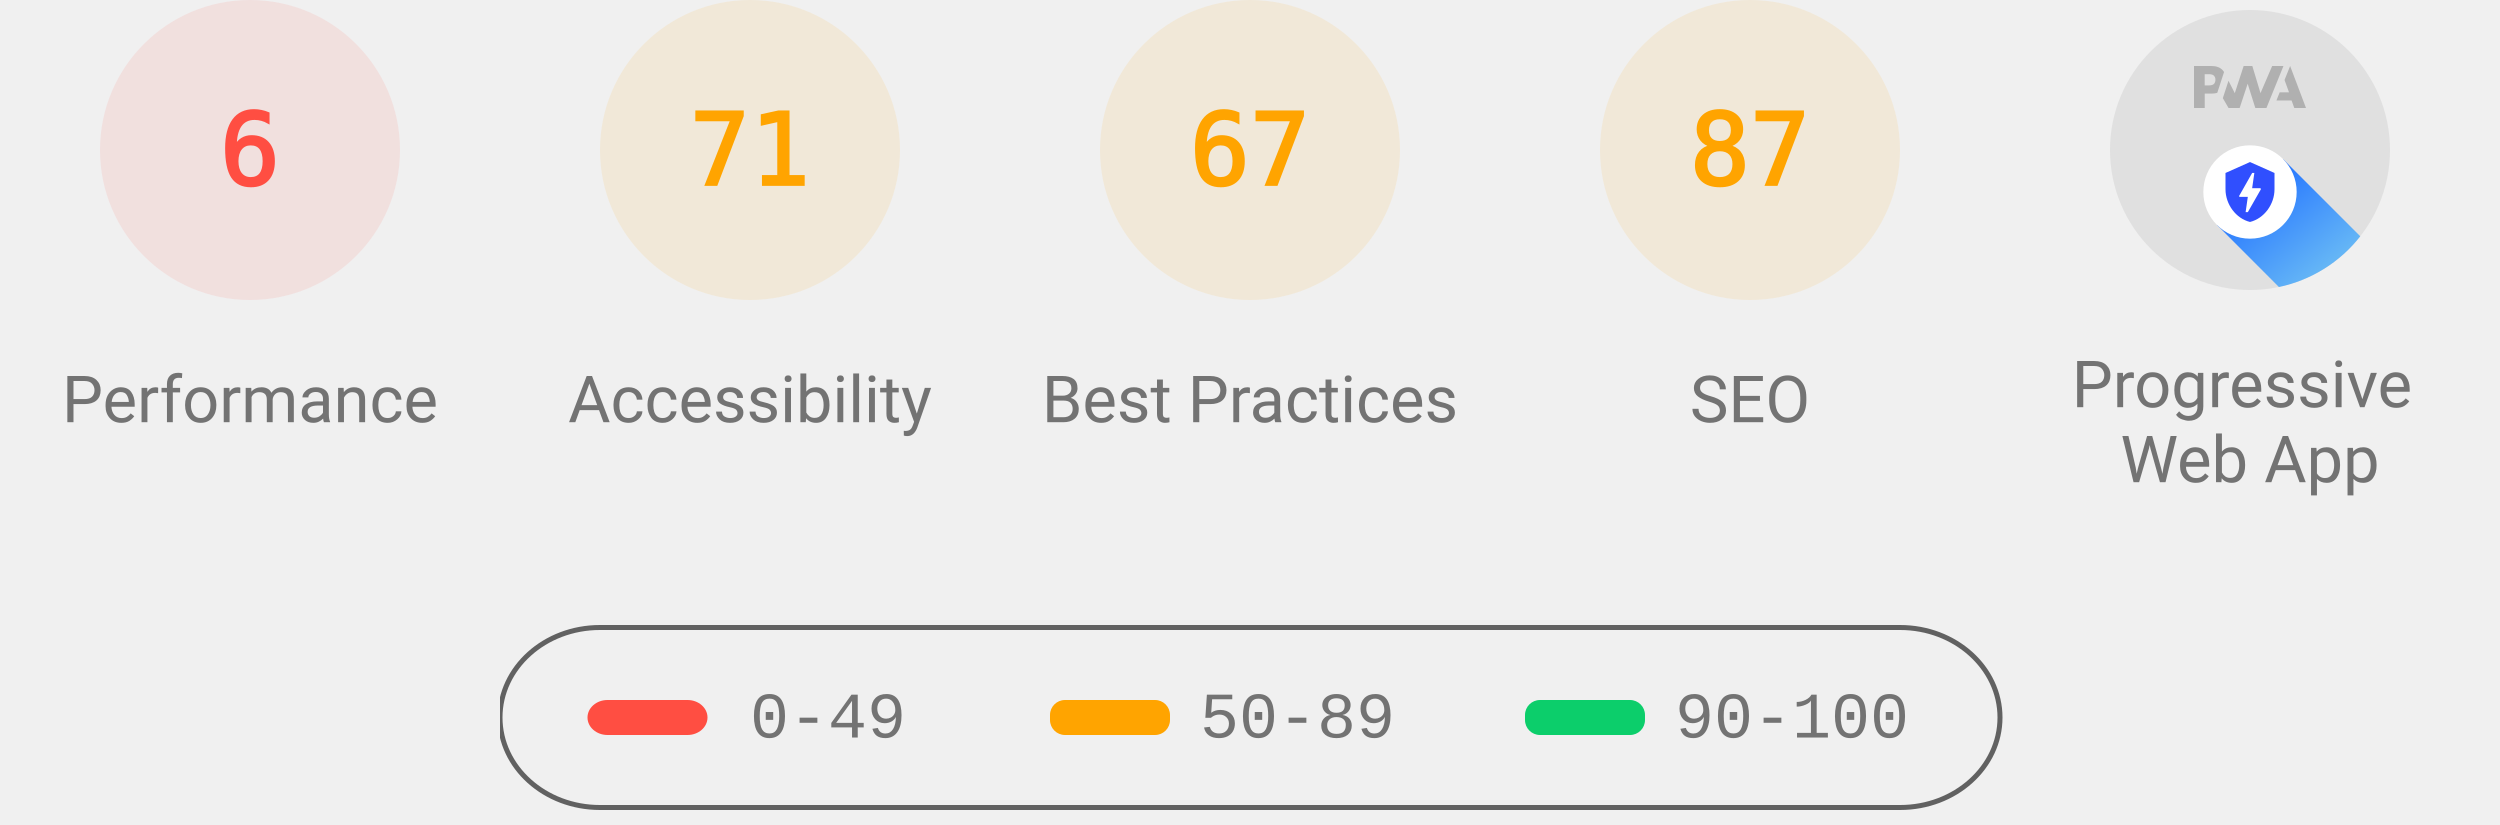
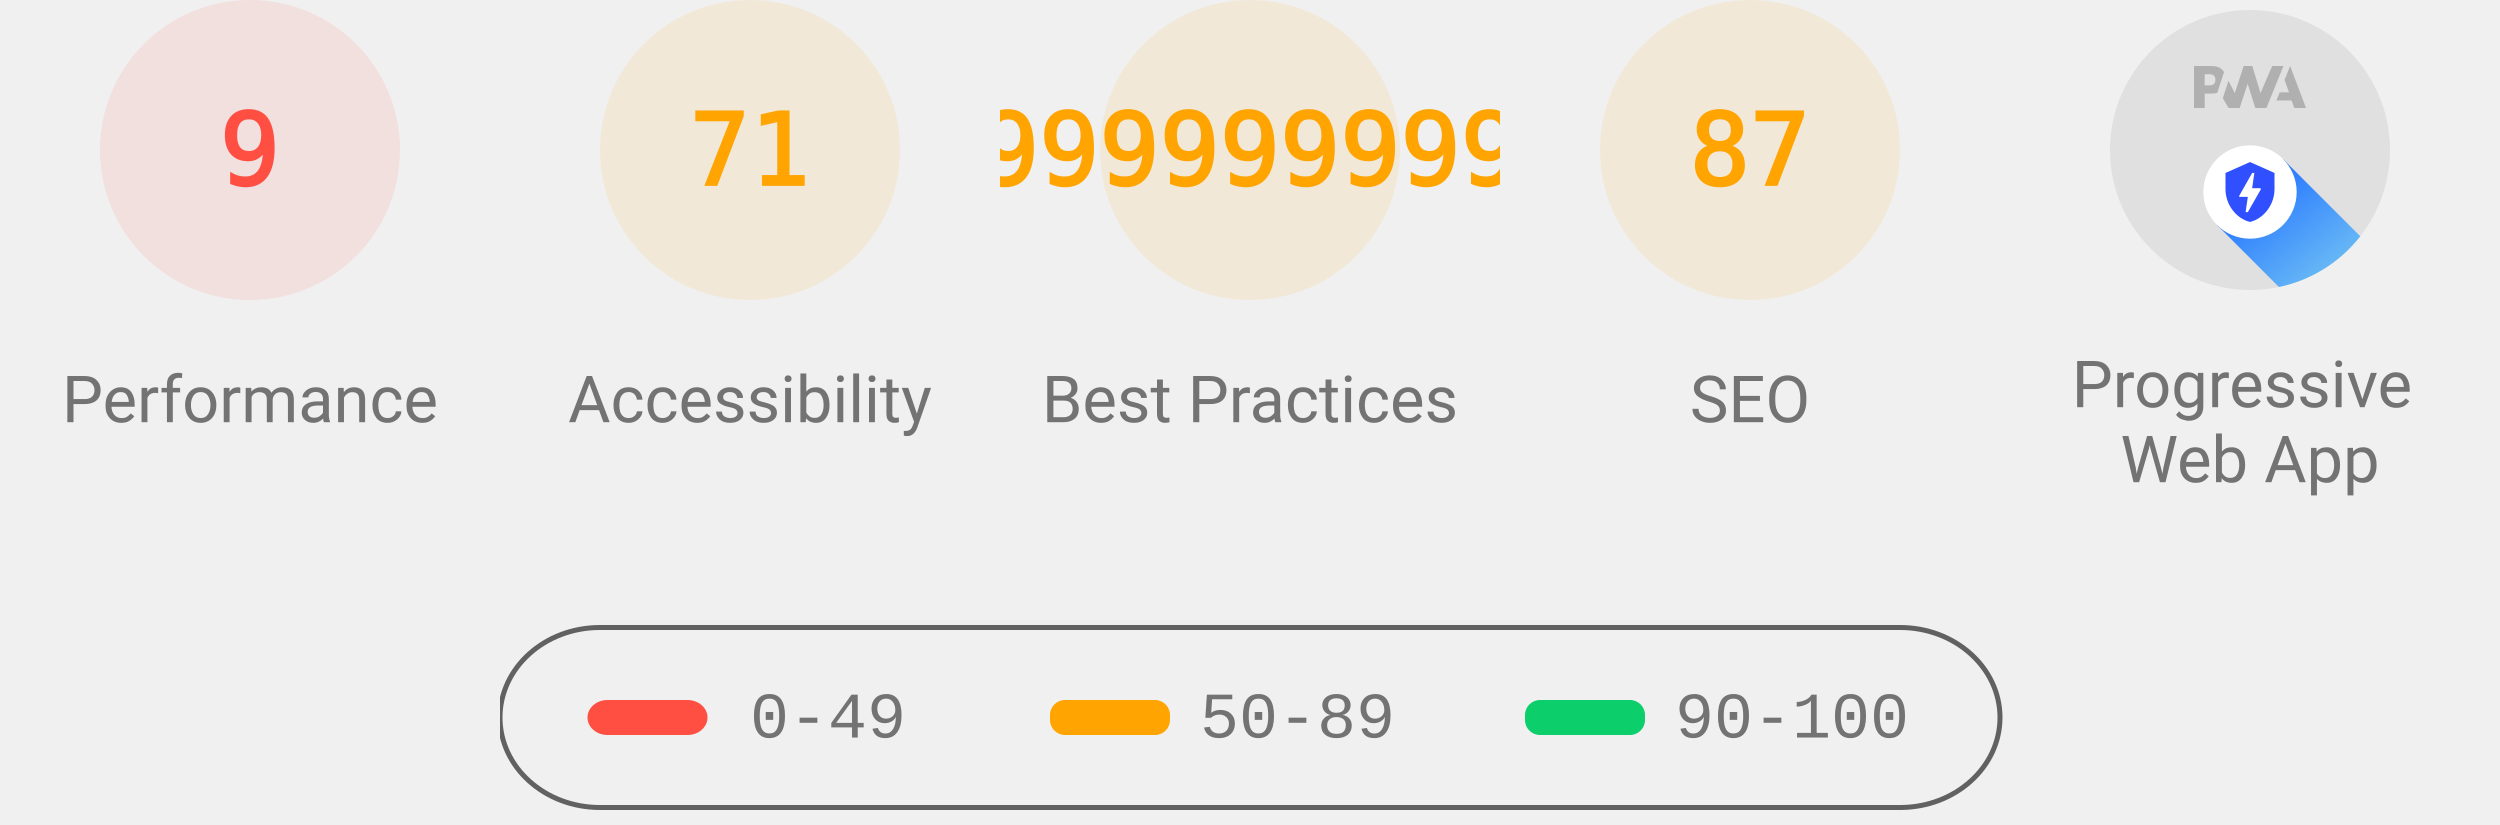
<svg xmlns="http://www.w3.org/2000/svg" class="theme--agnostic" fill="none" width="1000" height="330">
  <style>
			.gauge-base {
				opacity: 0.1
			}

			.gauge-arc {
				fill: none;
				animation-delay: 250ms;
				stroke-linecap: round;
				transform: rotate(-90deg);
				transform-origin: 100px 60px;
				animation: load-gauge 1s ease forwards
			}

			.guage-text {
				font-size: 40px;
				font-family: monospace;
				text-align: center
			}

			.guage-red {
				color: #ff4e42;
				fill: #ff4e42;
				stroke: #ff4e42
			}
			.guage-orange {
				color: #ffa400;
				fill: #ffa400;
				stroke: #ffa400
			}
			.guage-green {
				color: #0cce6b;
				fill: #0cce6b;
				stroke: #0cce6b
			}
			.theme--agnostic .guage-undefined {
				color: #5c5c5c;
				fill: #5c5c5c;
				stroke: #5c5c5c
			}
			.theme--light .guage-undefined {
				color: #1e1e1e;
				fill: #1e1e1e;
				stroke: #1e1e1e
			}
			.theme--dark .guage-undefined {
				color: #f5f5f5;
				fill: #f5f5f5;
				stroke: #f5f5f5
			}

			.guage-title {
				stroke: none;
				font-size: 26px;
				line-height: 26px;
				font-family: Roboto, Halvetica, Arial, sans-serif
			}
			.metric.guage-title {
				font-family: 'Courier New', Courier, monospace
			}
			.theme--agnostic .guage-title {
				color: #737373;
				fill: #737373
			}
			.theme--light .guage-title {
				color: #212121;
				fill: #212121
			}
			.theme--dark .guage-title {
				color: #f5f5f5;
				fill: #f5f5f5
			}

			@keyframes load-gauge {
				from {
					stroke-dasharray: 0 352.858
				}
			}
			.lh-gauge--pwa__disc {
				fill: #e0e0e0
			}
			.lh-gauge--pwa__logo {
				position: relative;
				fill: #b0b0b0
			}
			.lh-gauge--pwa__invisible {
				display: none
			}
			.lh-gauge--pwa__visible {
				display: inline
			}
			.guage-invisible {
				display: none
			}
			.lh-gauge--pwa__logo--primary-color {
				fill: #304ffe
			}
			.theme--agnostic .lh-gauge--pwa__logo--secondary-color {
				fill: #787878
			}
			.theme--light .lh-gauge--pwa__logo--secondary-color {
				fill: #3d3d3d
			}
			.theme--dark .lh-gauge--pwa__logo--secondary-color {
				fill: #d8b6b6
			}
			.theme--light #svg_2 {
				stroke: #00000022
			}
			.theme--agnostic #svg_2 {
				stroke: #616161
			}
			.theme--light #svg_2 {
				stroke: #00000022
			}
			.theme--dark #svg_2 {
				stroke: #f5f5f566
			}
		</style>
  <svg class="guage-div guage-perf guage-red" viewBox="0 0 200 200" width="200" height="200" x="0" y="0">
    <circle class="gauge-base" r="56" cx="100" cy="60" stroke-width="8" />
-     <circle class="gauge-arc guage-arc-1" r="56" cx="100" cy="60" stroke-width="8" style="stroke-dasharray: 21.111, 351.858;" />
-     <text class="guage-text" x="100px" y="60px" alignment-baseline="central" dominant-baseline="central" text-anchor="middle">6</text>
+     <circle class="gauge-arc guage-arc-1" r="56" cx="100" cy="60" stroke-width="8" style="stroke-dasharray: 31.667, 351.858;" />
+     <text class="guage-text" x="100px" y="60px" alignment-baseline="central" dominant-baseline="central" text-anchor="middle">9</text>
    <text class="guage-title" x="100px" y="160px" alignment-baseline="central" dominant-baseline="central" text-anchor="middle">Performance</text>
  </svg>,<svg class="guage-div guage-perf guage-orange" viewBox="0 0 200 200" width="200" height="200" x="200" y="0">
    <circle class="gauge-base" r="56" cx="100" cy="60" stroke-width="8" />
    <circle class="gauge-arc guage-arc-1" r="56" cx="100" cy="60" stroke-width="8" style="stroke-dasharray: 249.819, 351.858;" />
    <text class="guage-text" x="100px" y="60px" alignment-baseline="central" dominant-baseline="central" text-anchor="middle">71</text>
    <text class="guage-title" x="100px" y="160px" alignment-baseline="central" dominant-baseline="central" text-anchor="middle">Accessibility</text>
  </svg>,<svg class="guage-div guage-perf guage-orange" viewBox="0 0 200 200" width="200" height="200" x="400" y="0">
    <circle class="gauge-base" r="56" cx="100" cy="60" stroke-width="8" />
-     <circle class="gauge-arc guage-arc-1" r="56" cx="100" cy="60" stroke-width="8" style="stroke-dasharray: 235.745, 351.858;" />
-     <text class="guage-text" x="100px" y="60px" alignment-baseline="central" dominant-baseline="central" text-anchor="middle">67</text>
+     <circle class="gauge-arc guage-arc-1" r="56" cx="100" cy="60" stroke-width="8" style="stroke-dasharray: 204.078, 351.858;" />
+     <text class="guage-text" x="100px" y="60px" alignment-baseline="central" dominant-baseline="central" text-anchor="middle">57.99999999999999</text>
    <text class="guage-title" x="100px" y="160px" alignment-baseline="central" dominant-baseline="central" text-anchor="middle">Best Practices</text>
  </svg>,<svg class="guage-div guage-perf guage-orange" viewBox="0 0 200 200" width="200" height="200" x="600" y="0">
    <circle class="gauge-base" r="56" cx="100" cy="60" stroke-width="8" />
    <circle class="gauge-arc guage-arc-1" r="56" cx="100" cy="60" stroke-width="8" style="stroke-dasharray: 306.116, 351.858;" />
    <text class="guage-text" x="100px" y="60px" alignment-baseline="central" dominant-baseline="central" text-anchor="middle">87</text>
    <text class="guage-title" x="100px" y="160px" alignment-baseline="central" dominant-baseline="central" text-anchor="middle">SEO</text>
  </svg>,<svg class="guage-div guage-pwa" viewBox="0 0 200 200" width="200" height="200" x="800" y="0">
    <svg viewBox="0 0 60 60" width="112" height="112" x="44" y="4">
      <defs>
        <linearGradient id="lh-gauge--pwa__check-circle__gradient-0" x1="50%" y1="0%" x2="50%" y2="100%">
          <stop stop-color="#00C852" offset="0%" />
          <stop stop-color="#009688" offset="100%" />
        </linearGradient>
        <linearGradient id="lh-gauge--pwa__installable__shadow-gradient-0" x1="76.056%" x2="24.111%" y1="82.995%" y2="24.735%">
          <stop stop-color="#A5D6A7" offset="0%" />
          <stop stop-color="#80CBC4" offset="100%" />
        </linearGradient>
        <linearGradient id="lh-gauge--pwa__fast-reliable__shadow-gradient-0" x1="76.056%" y1="82.995%" x2="25.678%" y2="26.493%">
          <stop stop-color="#64B5F6" offset="0%" />
          <stop stop-color="#2979FF" offset="100%" />
        </linearGradient>
        <g id="lh-gauge--pwa__fast-reliable-badge-0">
          <circle fill="#FFFFFF" cx="10" cy="10" r="10" />
          <path fill="#304FFE" d="M10 3.58l5.25 2.34v3.5c0 3.23-2.24 6.26-5.25 7-3.01-.74-5.25-3.77-5.25-7v-3.5L10 3.58zm-.47 10.74l2.76-4.83.03-.07c.04-.08 0-.24-.22-.24h-1.64l.47-3.26h-.47l-2.7 4.77c-.02.01.05-.1-.04.05-.09.16-.1.31.18.31h1.63l-.47 3.27h.47z" />
        </g>
        <g id="lh-gauge--pwa__installable-badge-0">
          <circle fill="#FFFFFF" cx="10" cy="10" r="10" />
          <path fill="#009688" d="M10 4.167A5.835 5.835 0 0 0 4.167 10 5.835 5.835 0 0 0 10 15.833 5.835 5.835 0 0 0 15.833 10 5.835 5.835 0 0 0 10 4.167zm2.917 6.416h-2.334v2.334H9.417v-2.334H7.083V9.417h2.334V7.083h1.166v2.334h2.334v1.166z" />
        </g>
      </defs>
      <g stroke="none" fill-rule="nonzero">
        <circle class="lh-gauge--pwa__disc" cx="30" cy="30" r="30" />
        <g class="lh-gauge--pwa__logo">
          <path d="M35.66 19.39l.7-1.75h2L37.4 15 38.6 12l3.4 9h-2.51l-.58-1.61z" />
          <path d="M33.52 21l3.65-9h-2.42l-2.5 5.82L30.5 12h-1.86l-1.9 5.82-1.35-2.65-1.21 3.72L25.4 21h2.38l1.72-5.2 1.64 5.2z" />
          <path fill-rule="nonzero" d="M20.3 17.91h1.48c.45 0 .85-.05 1.2-.15l.39-1.18 1.07-3.3a2.64 2.64 0 0 0-.28-.37c-.55-.6-1.36-.91-2.42-.91H18v9h2.3V17.9zm1.96-3.84c.22.22.33.5.33.87 0 .36-.1.65-.29.87-.2.23-.59.35-1.15.35h-.86v-2.41h.87c.52 0 .89.1 1.1.32z" />
        </g>
        <rect class="lh-gauge--pwa__component lh-gauge--pwa__na-line lh-gauge--pwa__invisible" fill="#FFFFFF" x="20" y="32" width="20" height="4" rx="2" />
        <g class="lh-gauge--pwa__component lh-gauge--pwa__fast-reliable-badge lh-gauge--pwa__visible" transform="translate(20, 29)">
          <path fill="url(#lh-gauge--pwa__fast-reliable__shadow-gradient-0)" d="M33.63 19.49A30 30 0 0 1 16.2 30.36L3 17.14 17.14 3l16.49 16.49z" />
          <use href="#lh-gauge--pwa__fast-reliable-badge-0" />
        </g>
        <g class="lh-gauge--pwa__component lh-gauge--pwa__installable-badge lh-gauge--pwa__invisible" transform="translate(20, 29)">
          <path fill="url(#lh-gauge--pwa__installable__shadow-gradient-0)" d="M33.629 19.487c-4.272 5.453-10.391 9.39-17.415 10.869L3 17.142 17.142 3 33.63 19.487z" />
          <use href="#lh-gauge--pwa__installable-badge-0" />
        </g>
        <g class="lh-gauge--pwa__component lh-gauge--pwa__fast-reliable-installable-badges lh-gauge--pwa__invisible">
          <g transform="translate(8, 29)">
            <path fill="url(#lh-gauge--pwa__fast-reliable__shadow-gradient-0)" d="M16.321 30.463L3 17.143 17.142 3l22.365 22.365A29.864 29.864 0 0 1 22 31c-1.942 0-3.84-.184-5.679-.537z" />
            <use href="#lh-gauge--pwa__fast-reliable-badge-0" />
          </g>
          <g transform="translate(32, 29)">
            <path fill="url(#lh-gauge--pwa__installable__shadow-gradient-0)" d="M25.982 11.84a30.107 30.107 0 0 1-13.08 15.203L3 17.143 17.142 3l8.84 8.84z" />
            <use href="#lh-gauge--pwa__installable-badge-0" />
          </g>
        </g>
        <g class="lh-gauge--pwa__component lh-gauge--pwa__check-circle lh-gauge--pwa__invisible" transform="translate(18, 28)">
          <circle fill="#FFFFFF" cx="12" cy="12" r="12" />
          <path fill="url(#lh-gauge--pwa__check-circle__gradient-0)" d="M12 2a10 10 0 1 0 0 20 10 10 0 0 0 0-20zm-2 15l-5-5 1.41-1.41L10 14.17l7.59-7.59L19 8l-9 9z" />
        </g>
      </g>
    </svg>
    <text class="guage-title" y="160px" alignment-baseline="central" dominant-baseline="central" text-anchor="middle">
      <tspan x="100px" dy="-6px">Progressive</tspan>
      <tspan x="100px" dy="30px">Web App</tspan>
    </text>
  </svg>
  <svg width="604" height="76" x="200" y="250">
    <g>
      <rect fill="none" id="canvas_background" height="80" width="604" y="-1" x="-1" />
      <g display="none" overflow="visible" y="0" x="0" height="100%" width="100%" id="canvasGrid">
        <rect fill="url(#gridpattern)" stroke-width="0" y="0" x="0" height="100%" width="100%" />
      </g>
    </g>
    <g>
      <rect fill-opacity="0" stroke-width="2" rx="40" id="svg_2" height="72" width="600" y="1" x="0" fill="#000000" />
      <rect stroke="#000" rx="8" id="svg_3" height="14" width="48" y="30" x="35" stroke-opacity="null" stroke-width="0" fill="#ff4e42" />
      <rect stroke="#000" rx="6" id="svg_4" height="14" width="48" y="30" x="220" stroke-opacity="null" stroke-width="0" fill="#ffa400" />
      <rect stroke="#000" rx="6" id="svg_5" height="14" width="48" y="30" x="410" stroke-opacity="null" stroke-width="0" fill="#0cce6b" />
      <text class="metric guage-title" xml:space="preserve" text-anchor="start" font-size="26" id="svg_6" y="45" x="100" stroke-opacity="null" stroke-width="0" stroke="#000">0-49</text>
      <text class="metric guage-title" xml:space="preserve" text-anchor="start" font-size="26" id="svg_7" y="45" x="280" stroke-opacity="null" stroke-width="0" stroke="#000">50-89</text>
      <text class="metric guage-title" xml:space="preserve" text-anchor="start" font-size="26" id="svg_8" y="45" x="470" stroke-opacity="null" stroke-width="0" stroke="#000">90-100</text>
    </g>
  </svg>
</svg>
